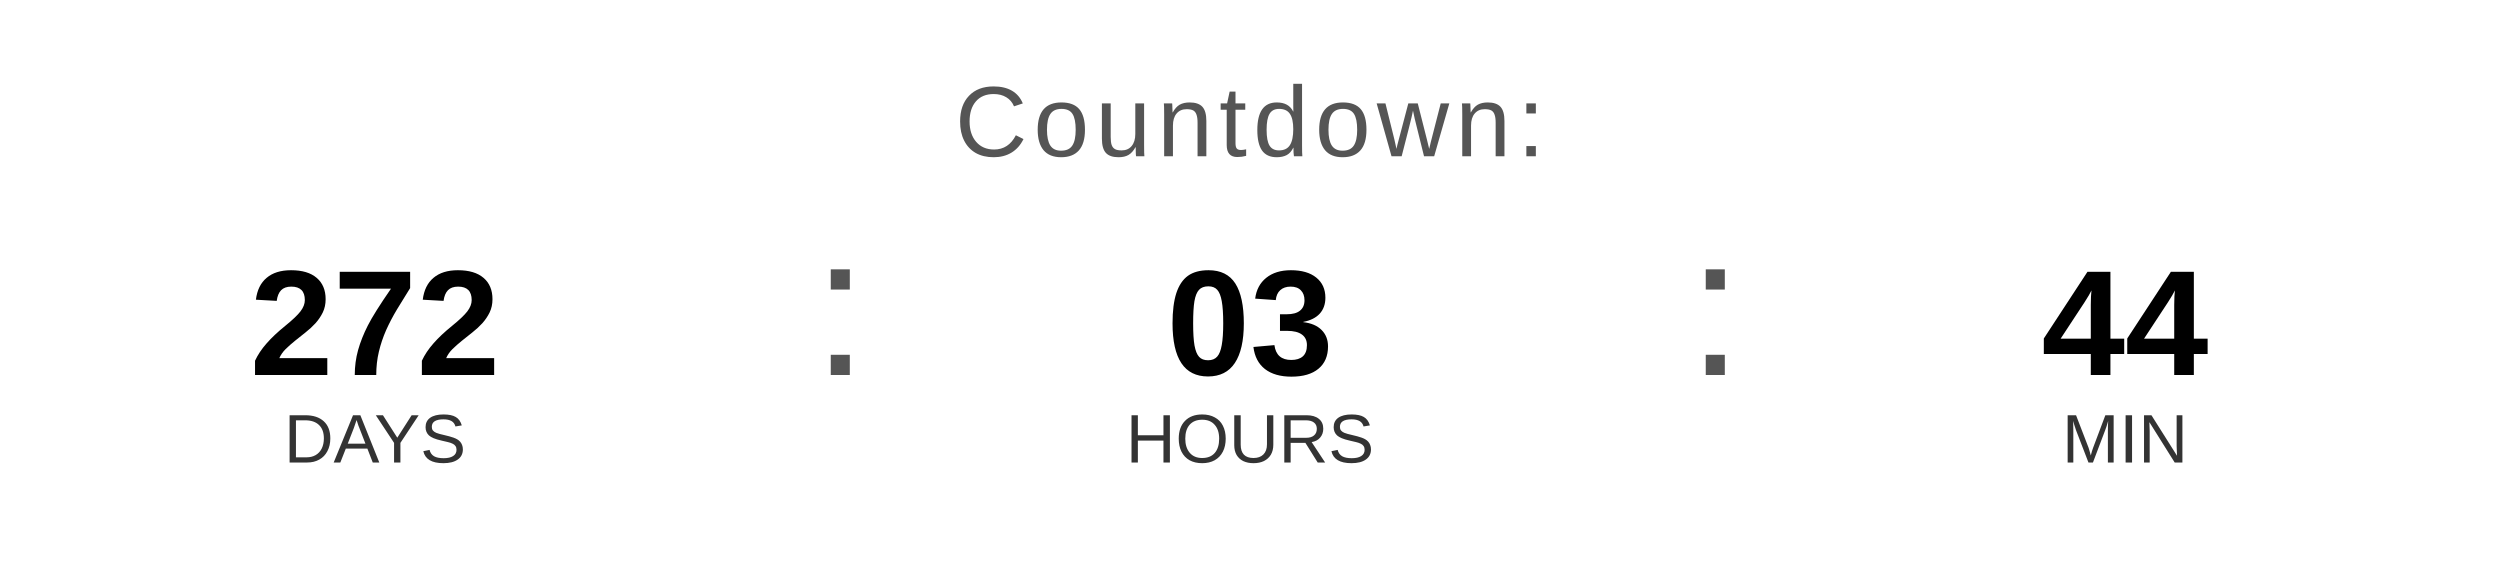
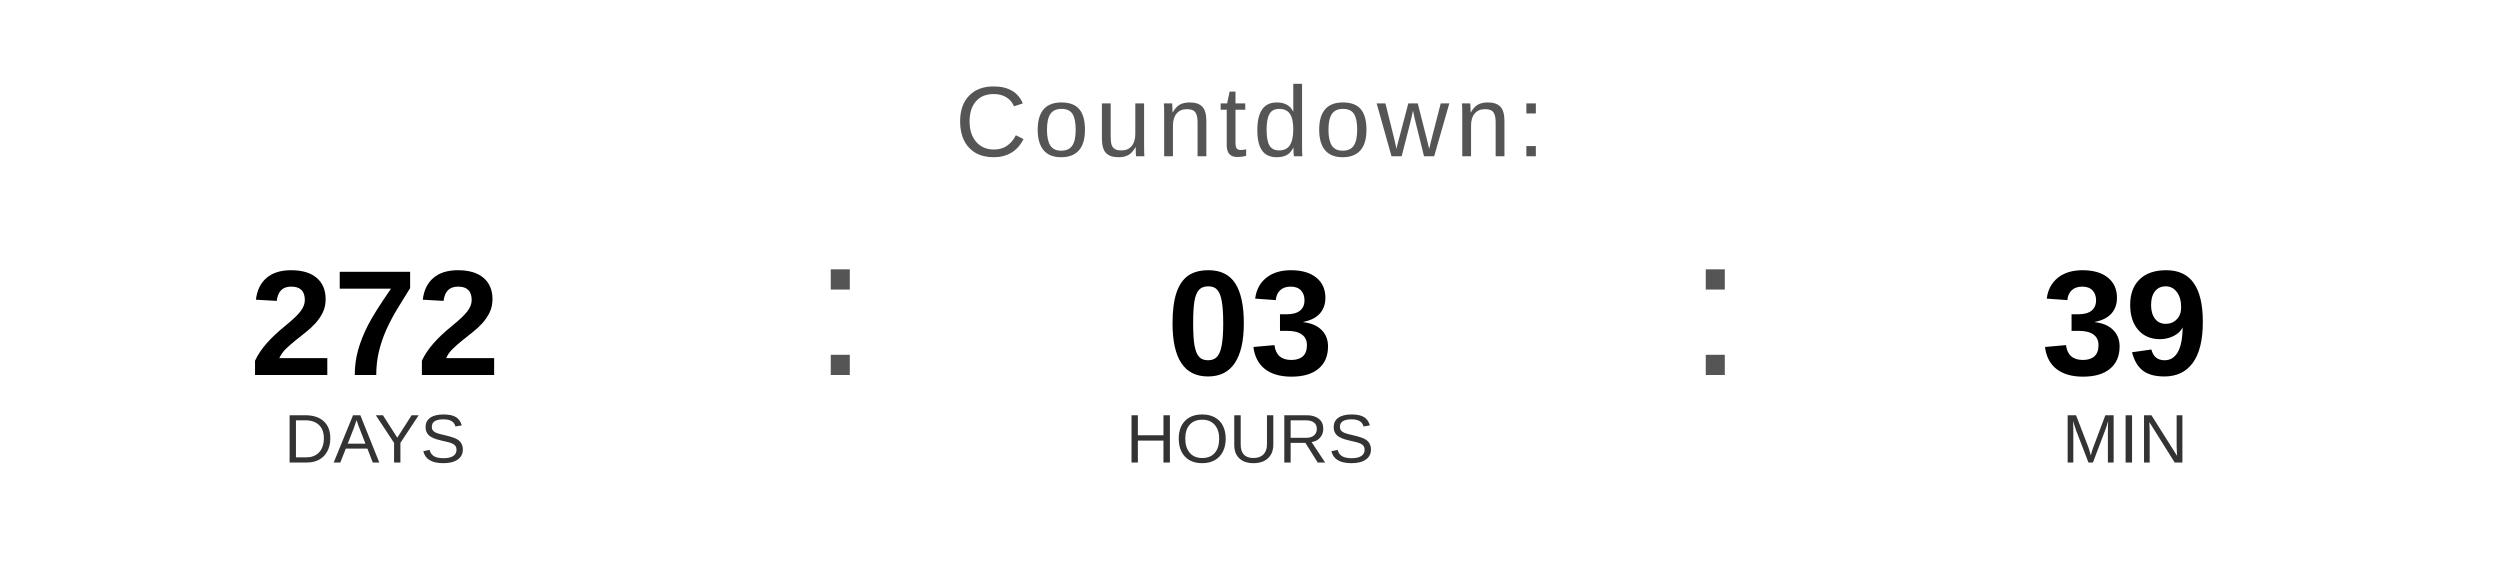
<svg xmlns="http://www.w3.org/2000/svg" width="400" height="90" viewBox="0 0 400 90">
  <text x="200" y="25" font-family="Arial, Helvetica, sans-serif" font-size="16" fill="#555555" text-anchor="middle" letter-spacing="1">
    Countdown:
  </text>
  <text x="60" y="60" font-family="Arial, Helvetica, sans-serif" font-size="24" font-weight="bold" fill="#000000" text-anchor="middle">272</text>
  <text x="60" y="74" font-family="Arial, Helvetica, sans-serif" font-size="11" fill="#333333" text-anchor="middle">DAYS</text>
  <text x="130" y="60" font-family="Arial, sans-serif" font-size="32" fill="#555555">:</text>
  <text x="200" y="60" font-family="Arial, Helvetica, sans-serif" font-size="24" font-weight="bold" fill="#000000" text-anchor="middle">03</text>
  <text x="200" y="74" font-family="Arial, Helvetica, sans-serif" font-size="11" fill="#333333" text-anchor="middle">HOURS</text>
  <text x="270" y="60" font-family="Arial, sans-serif" font-size="32" fill="#555555">:</text>
-   <text x="340" y="60" font-family="Arial, Helvetica, sans-serif" font-size="24" font-weight="bold" fill="#000000" text-anchor="middle">44</text>
+   <text x="340" y="60" font-family="Arial, Helvetica, sans-serif" font-size="24" font-weight="bold" fill="#000000" text-anchor="middle">39</text>
  <text x="340" y="74" font-family="Arial, Helvetica, sans-serif" font-size="11" fill="#333333" text-anchor="middle">MIN</text>
</svg>
